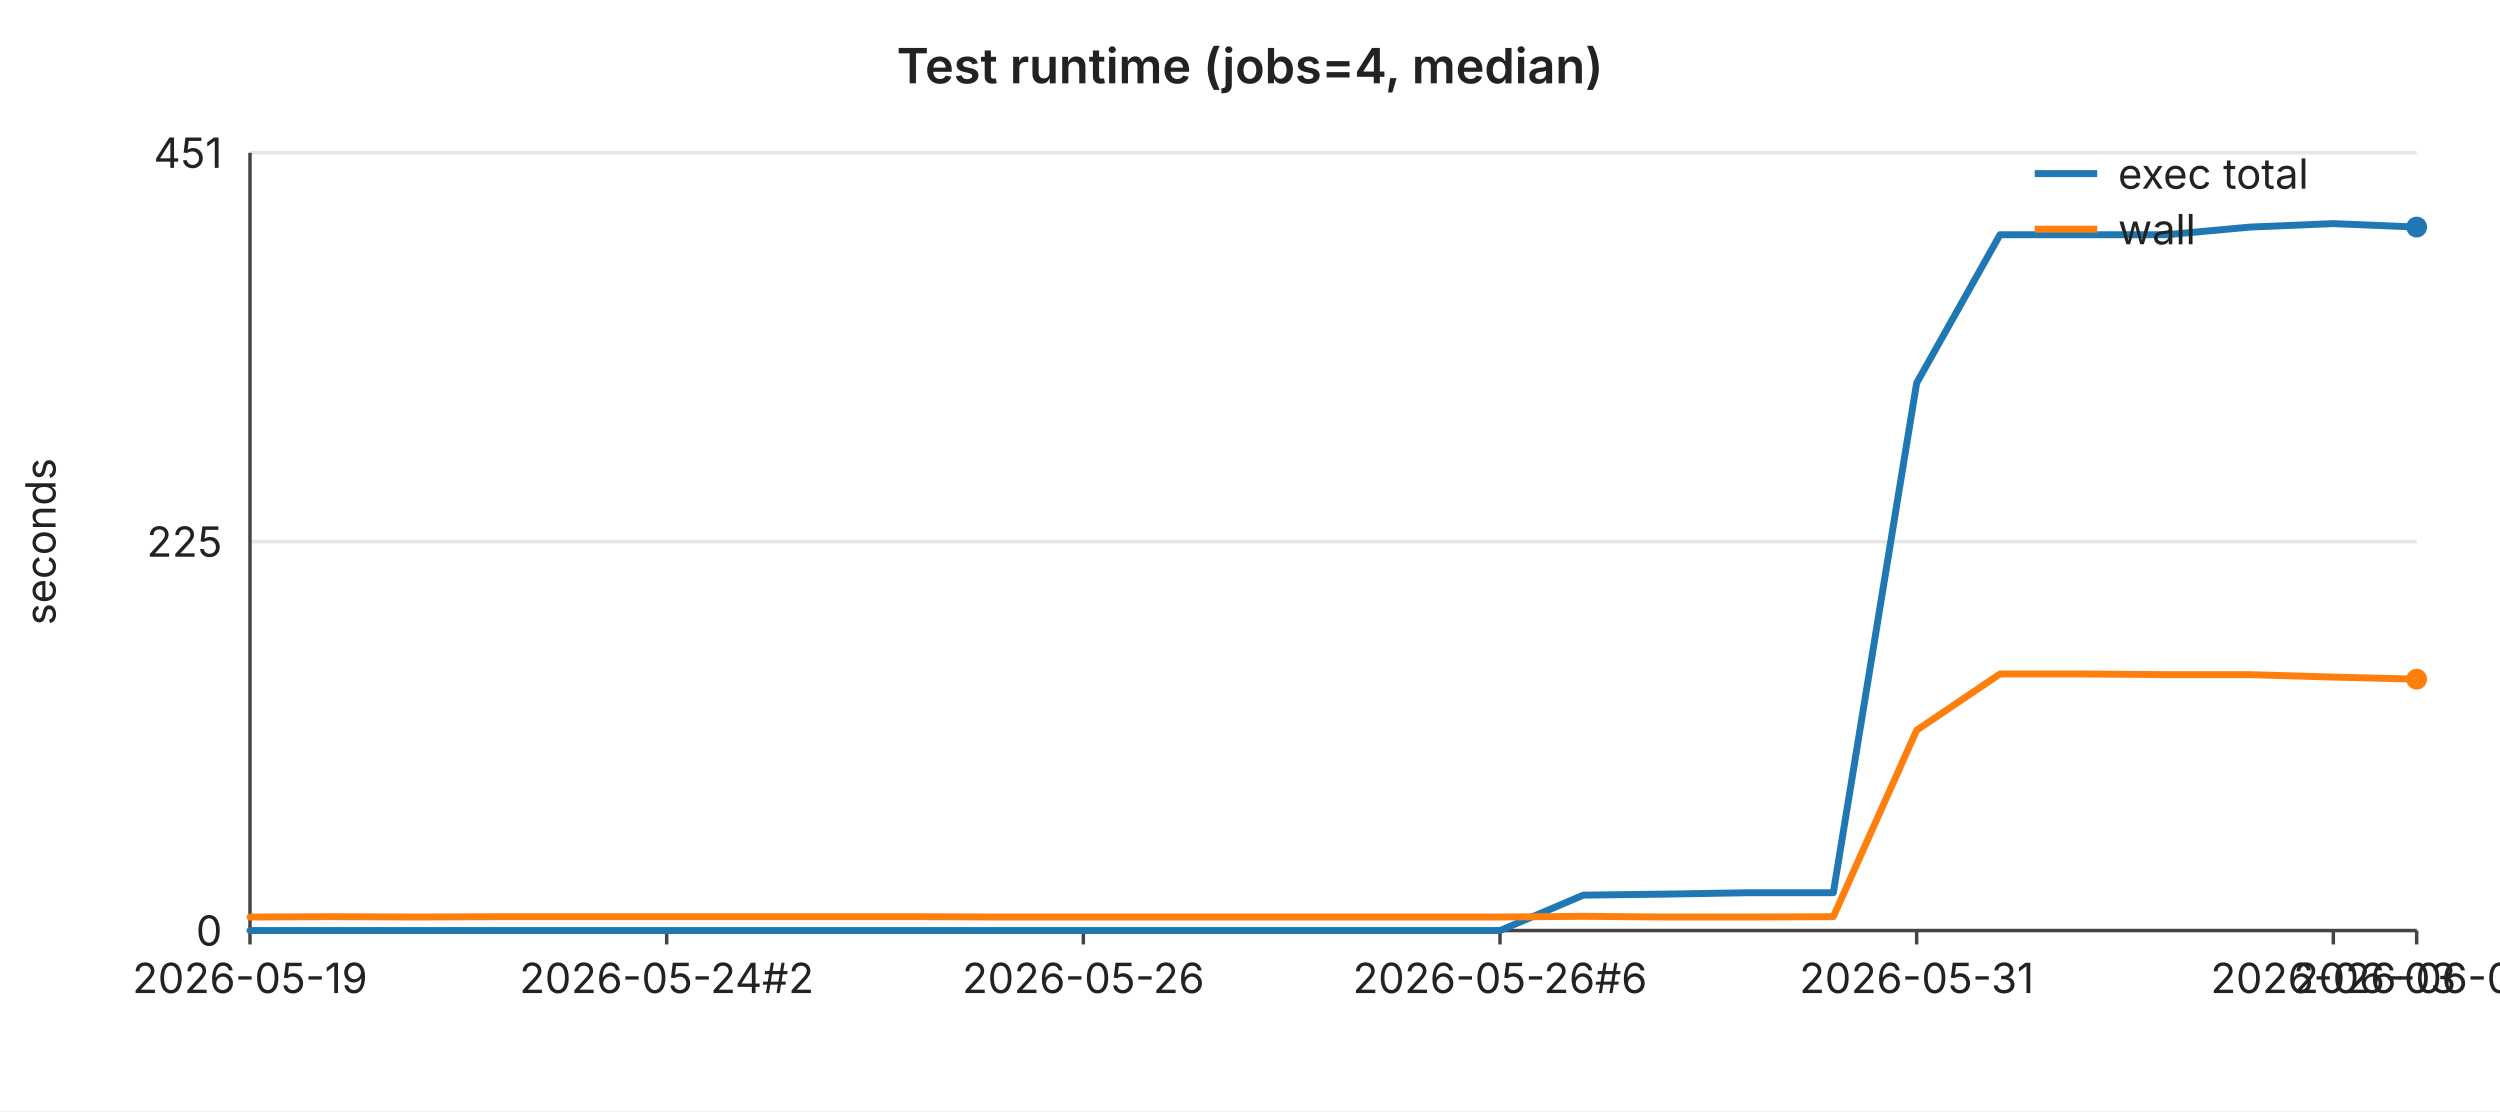
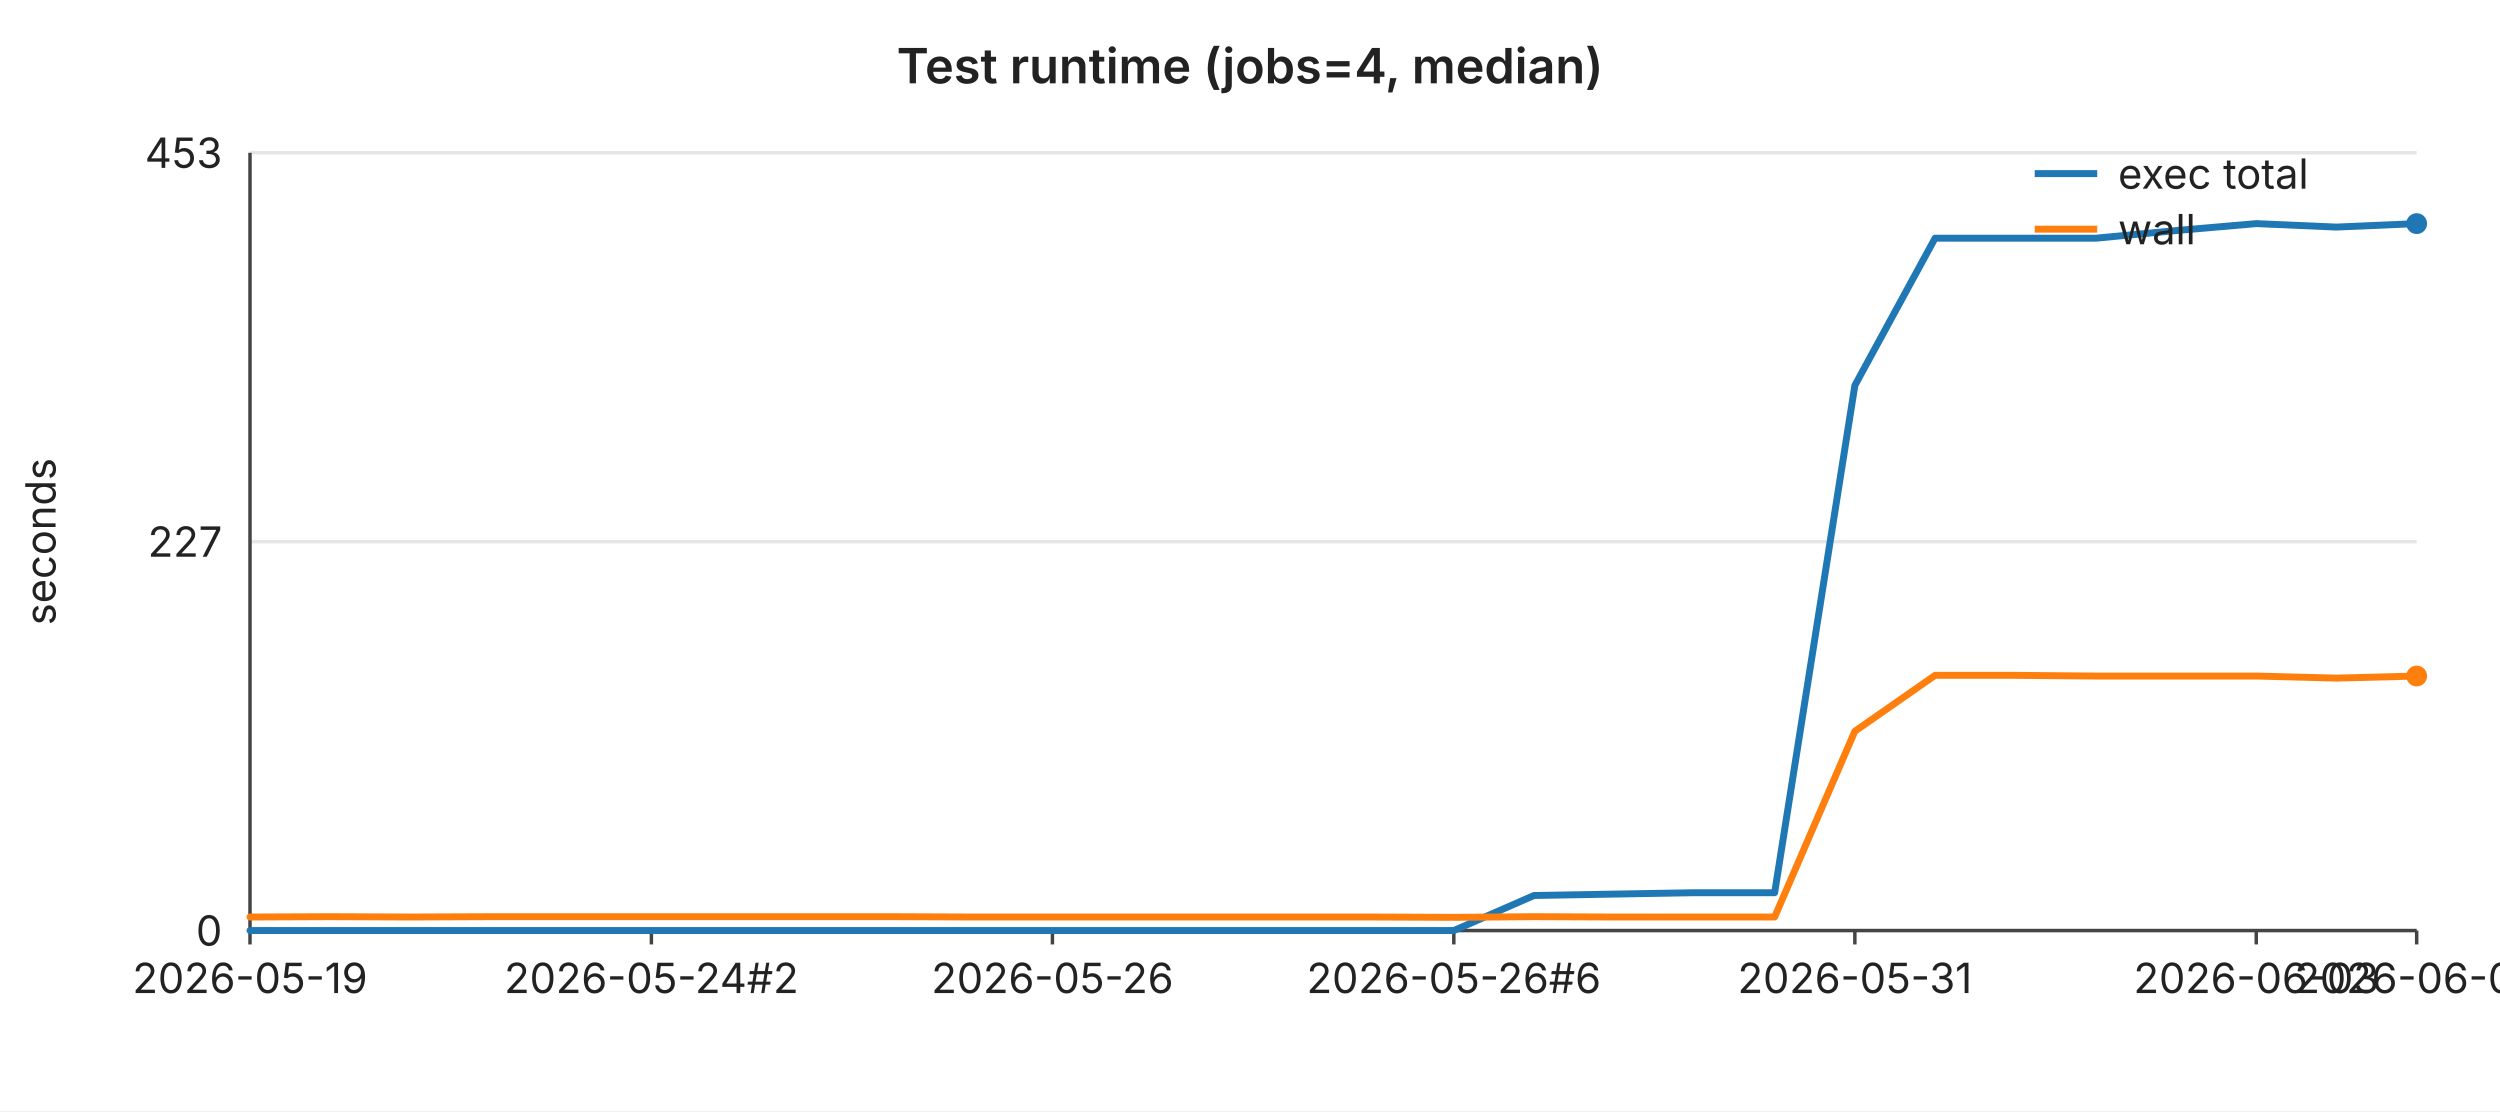
<svg xmlns="http://www.w3.org/2000/svg" width="720" height="320" viewBox="0 0 720 320" font-family="-apple-system,BlinkMacSystemFont,Segoe UI,sans-serif" font-size="12">
  <rect width="720" height="320" fill="#ffffff" />
  <text x="360" y="24" text-anchor="middle" font-size="14" font-weight="600" fill="#222">Test runtime (jobs=4, median)</text>
  <line x1="72" y1="44.0" x2="696" y2="44.0" stroke="#e6e6e6" stroke-width="1" />
-   <text x="64" y="44.0" text-anchor="end" dominant-baseline="middle" fill="#222">451</text>
+   <text x="64" y="44.0" text-anchor="end" dominant-baseline="middle" fill="#222">453</text>
  <line x1="72" y1="156.0" x2="696" y2="156.0" stroke="#e6e6e6" stroke-width="1" />
-   <text x="64" y="156.0" text-anchor="end" dominant-baseline="middle" fill="#222">225</text>
+   <text x="64" y="156.0" text-anchor="end" dominant-baseline="middle" fill="#222">227</text>
  <line x1="72" y1="268.0" x2="696" y2="268.0" stroke="#e6e6e6" stroke-width="1" />
  <text x="64" y="268.0" text-anchor="end" dominant-baseline="middle" fill="#222">0</text>
  <text x="16" y="156" text-anchor="middle" fill="#222" transform="rotate(-90 16 156)">seconds</text>
  <line x1="72" y1="44" x2="72" y2="268" stroke="#444" stroke-width="1" />
  <line x1="72" y1="268" x2="696" y2="268" stroke="#444" stroke-width="1" />
  <line x1="72.0" y1="268" x2="72.0" y2="272" stroke="#444" stroke-width="1" />
  <text x="72.0" y="286" text-anchor="middle" fill="#222">2026-05-19</text>
-   <line x1="192.0" y1="268" x2="192.0" y2="272" stroke="#444" stroke-width="1" />
-   <text x="192.0" y="286" text-anchor="middle" fill="#222">2026-05-24#2</text>
-   <line x1="312.0" y1="268" x2="312.0" y2="272" stroke="#444" stroke-width="1" />
-   <text x="312.0" y="286" text-anchor="middle" fill="#222">2026-05-26</text>
-   <line x1="432.0" y1="268" x2="432.0" y2="272" stroke="#444" stroke-width="1" />
-   <text x="432.0" y="286" text-anchor="middle" fill="#222">2026-05-26#6</text>
-   <line x1="552.0" y1="268" x2="552.0" y2="272" stroke="#444" stroke-width="1" />
-   <text x="552.0" y="286" text-anchor="middle" fill="#222">2026-05-31</text>
-   <line x1="672.0" y1="268" x2="672.0" y2="272" stroke="#444" stroke-width="1" />
-   <text x="672.0" y="286" text-anchor="middle" fill="#222">2026-06-03</text>
+   <line x1="187.6" y1="268" x2="187.6" y2="272" stroke="#444" stroke-width="1" />
+   <text x="187.6" y="286" text-anchor="middle" fill="#222">2026-05-24#2</text>
+   <line x1="303.1" y1="268" x2="303.1" y2="272" stroke="#444" stroke-width="1" />
+   <text x="303.1" y="286" text-anchor="middle" fill="#222">2026-05-26</text>
+   <line x1="418.7" y1="268" x2="418.7" y2="272" stroke="#444" stroke-width="1" />
+   <text x="418.7" y="286" text-anchor="middle" fill="#222">2026-05-26#6</text>
+   <line x1="534.2" y1="268" x2="534.2" y2="272" stroke="#444" stroke-width="1" />
+   <text x="534.2" y="286" text-anchor="middle" fill="#222">2026-05-31</text>
+   <line x1="649.8" y1="268" x2="649.8" y2="272" stroke="#444" stroke-width="1" />
+   <text x="649.8" y="286" text-anchor="middle" fill="#222">2026-06-03</text>
  <line x1="696.0" y1="268" x2="696.0" y2="272" stroke="#444" stroke-width="1" />
-   <text x="696.0" y="286" text-anchor="middle" fill="#222">2026-06-04</text>
-   <polyline fill="none" stroke="#1f77b4" stroke-width="2" stroke-linejoin="round" stroke-linecap="round" points="72.0,268.0 96.0,268.0 120.0,268.0 144.0,268.0 168.0,268.0 192.0,268.0 216.0,268.0 240.0,268.0 264.0,268.0 288.0,268.0 312.0,268.0 336.0,268.0 360.0,268.0 384.0,268.0 408.0,268.0 432.0,268.0 456.0,257.8 480.0,257.5 504.0,257.1 528.0,257.1 552.0,110.3 576.0,67.6 600.0,67.6 624.0,67.6 648.0,65.4 672.0,64.4 696.0,65.4" />
-   <circle cx="696.0" cy="65.4" r="3" fill="#1f77b4" />
-   <polyline fill="none" stroke="#ff7f0e" stroke-width="2" stroke-linejoin="round" stroke-linecap="round" points="72.0,264.1 96.0,264.0 120.0,264.1 144.0,264.0 168.0,264.0 192.0,264.0 216.0,264.0 240.0,264.0 264.0,264.0 288.0,264.1 312.0,264.1 336.0,264.1 360.0,264.1 384.0,264.1 408.0,264.1 432.0,264.1 456.0,263.9 480.0,264.1 504.0,264.1 528.0,264.0 552.0,210.3 576.0,194.1 600.0,194.1 624.0,194.3 648.0,194.3 672.0,195.0 696.0,195.6" />
-   <circle cx="696.0" cy="195.6" r="3" fill="#ff7f0e" />
+   <text x="696.0" y="286" text-anchor="middle" fill="#222">2026-06-05</text>
+   <polyline fill="none" stroke="#1f77b4" stroke-width="2" stroke-linejoin="round" stroke-linecap="round" points="72.0,268.0 95.1,268.0 118.2,268.0 141.3,268.0 164.4,268.0 187.6,268.0 210.7,268.0 233.8,268.0 256.9,268.0 280.0,268.0 303.1,268.0 326.2,268.0 349.3,268.0 372.4,268.0 395.6,268.0 418.7,268.0 441.8,257.9 464.9,257.5 488.0,257.1 511.1,257.1 534.2,111.0 557.3,68.6 580.4,68.6 603.6,68.6 626.7,66.4 649.8,64.4 672.9,65.4 696.0,64.4" />
+   <circle cx="696.0" cy="64.4" r="3" fill="#1f77b4" />
+   <polyline fill="none" stroke="#ff7f0e" stroke-width="2" stroke-linejoin="round" stroke-linecap="round" points="72.0,264.1 95.1,264.0 118.2,264.1 141.3,264.0 164.4,264.0 187.6,264.0 210.7,264.0 233.8,264.0 256.9,264.0 280.0,264.1 303.1,264.1 326.2,264.1 349.3,264.1 372.4,264.1 395.6,264.1 418.7,264.2 441.8,264.0 464.9,264.1 488.0,264.1 511.1,264.1 534.2,210.6 557.3,194.5 580.4,194.5 603.6,194.7 626.7,194.7 649.8,194.7 672.9,195.3 696.0,194.7" />
+   <circle cx="696.0" cy="194.7" r="3" fill="#ff7f0e" />
  <line x1="586" y1="50" x2="604" y2="50" stroke="#1f77b4" stroke-width="2" />
  <text x="610" y="50" dominant-baseline="middle" fill="#222">exec total</text>
  <line x1="586" y1="66" x2="604" y2="66" stroke="#ff7f0e" stroke-width="2" />
  <text x="610" y="66" dominant-baseline="middle" fill="#222">wall</text>
</svg>
